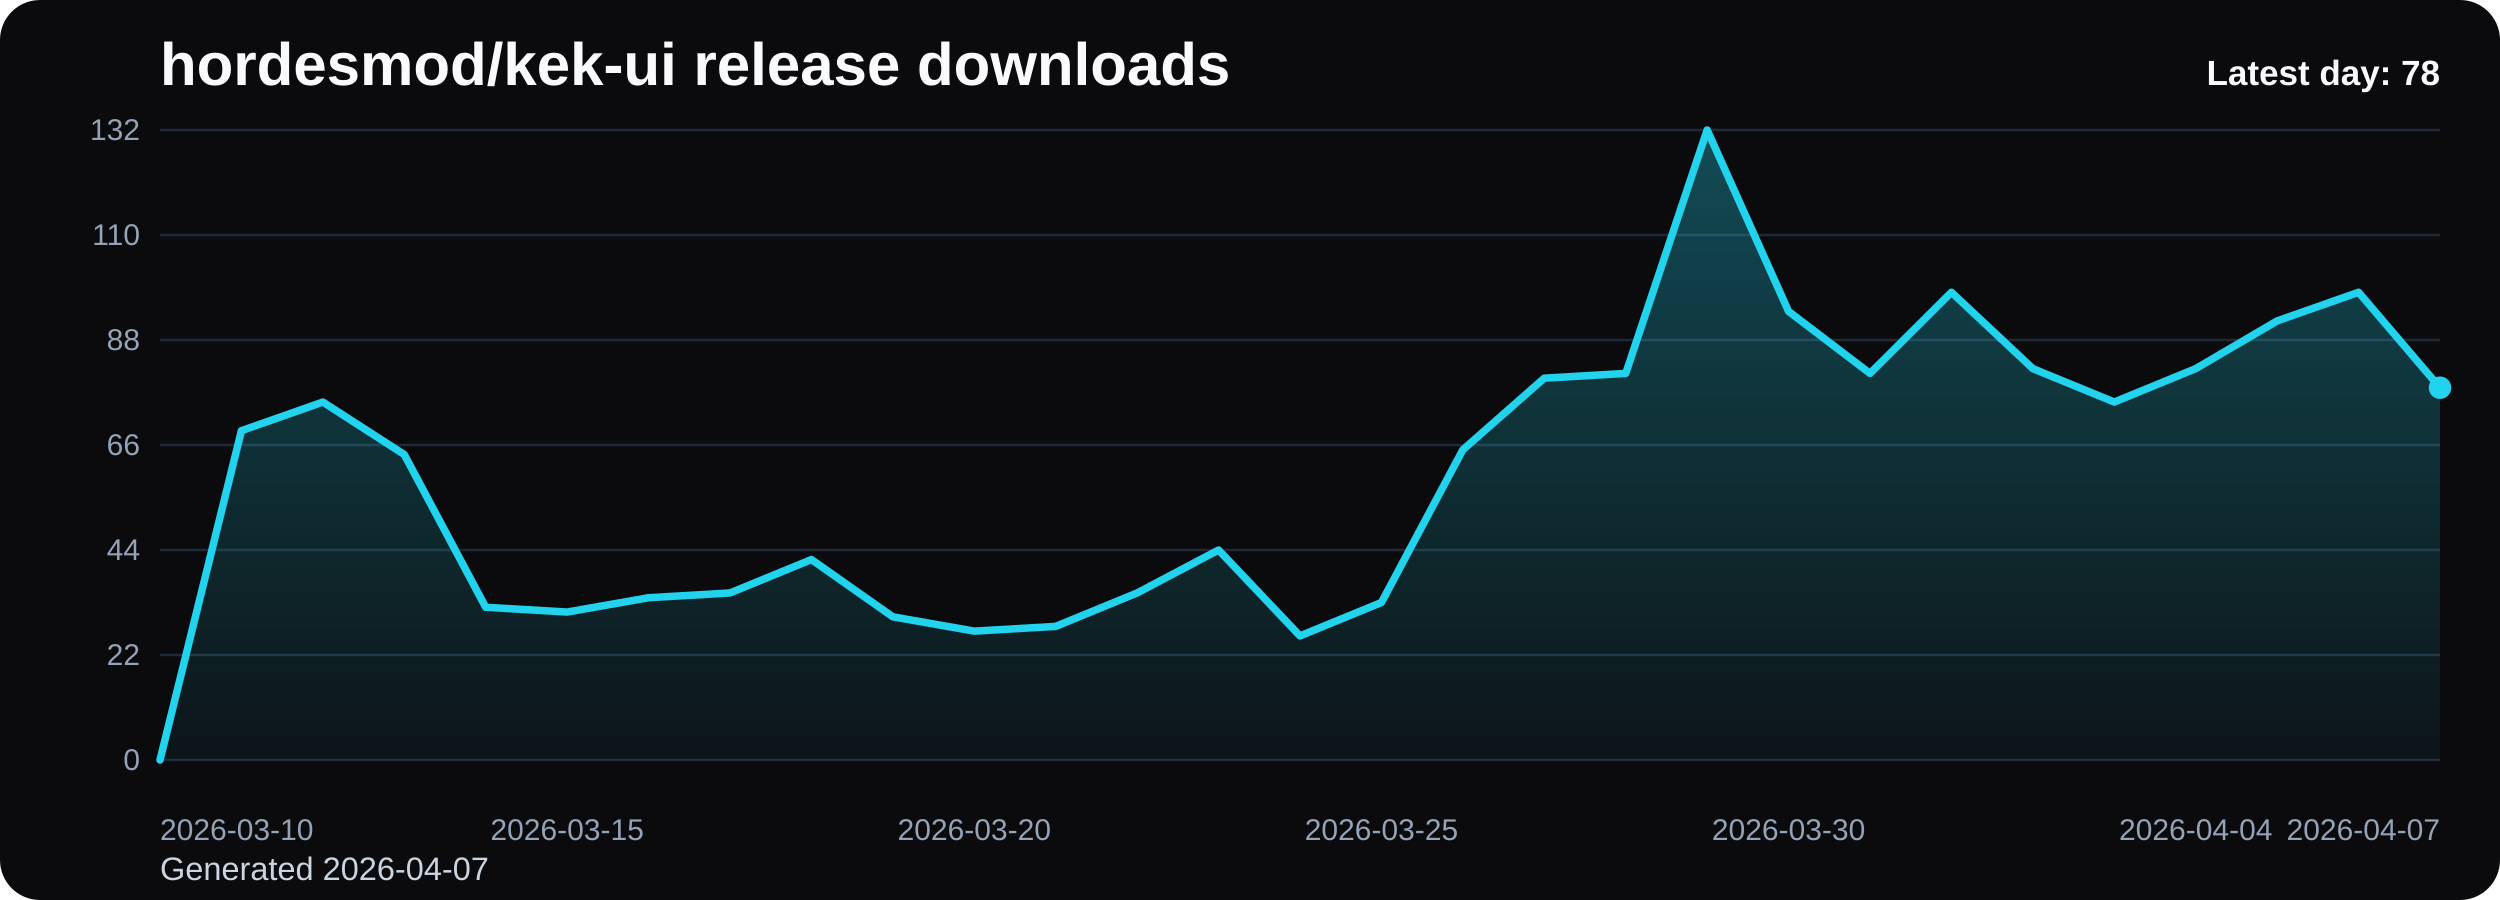
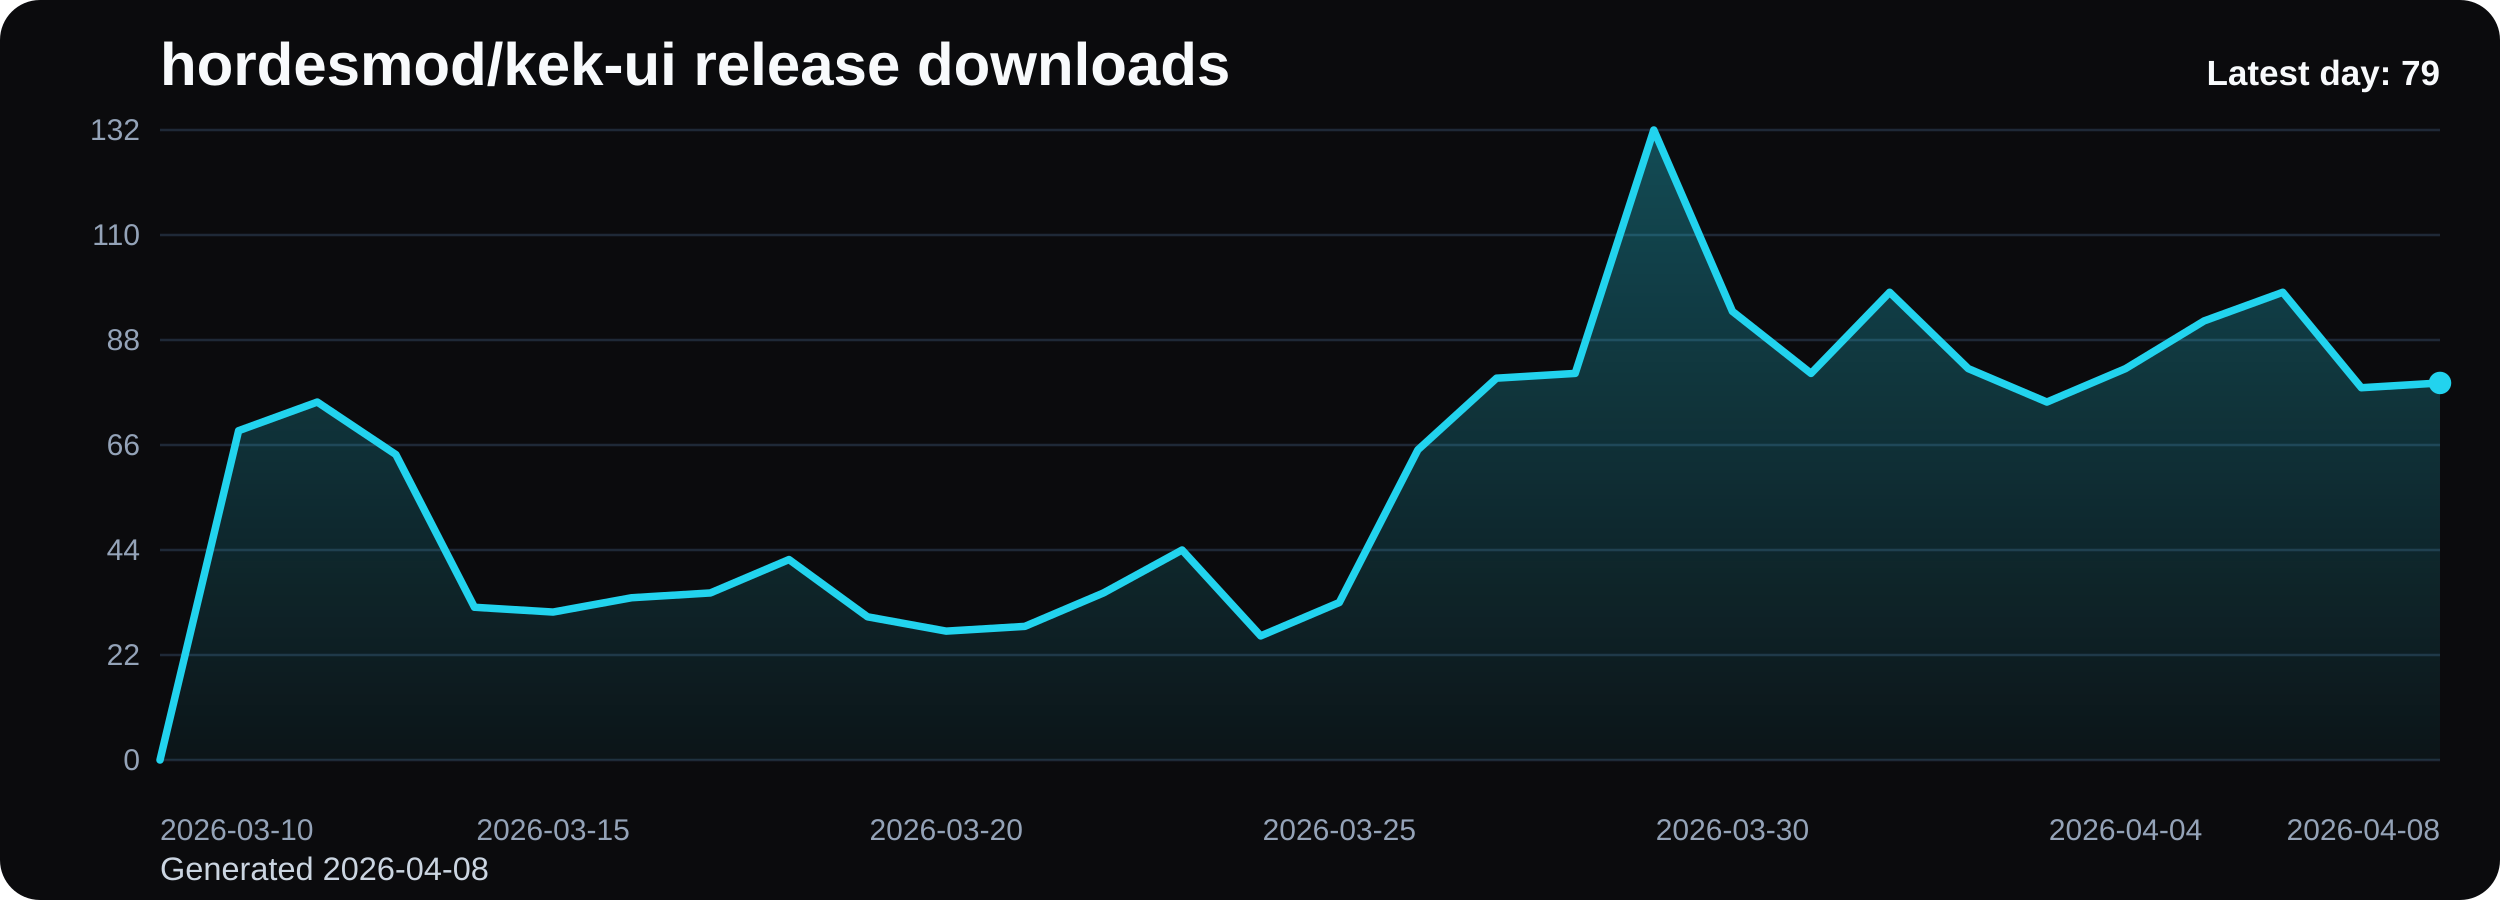
<svg xmlns="http://www.w3.org/2000/svg" viewBox="0 0 1000 360" role="img" aria-label="hordesmod/kek-ui release downloads chart">
  <defs>
    <linearGradient id="fill-daily-black" x1="0" y1="0" x2="0" y2="1">
      <stop offset="0%" stop-color="#22d3ee" stop-opacity="0.32" />
      <stop offset="100%" stop-color="#22d3ee" stop-opacity="0.05" />
    </linearGradient>
    <style>
      .bg { fill: #0b0b0d; }
      .title { font: 700 24px Arial, sans-serif; fill: #f8fafc; }
      .sub { font: 400 13px Arial, sans-serif; fill: #cbd5e1; }
      .grid { stroke: #1f2937; stroke-width: 1; }
      .axis { font: 400 12px Arial, sans-serif; fill: #94a3b8; }
      .line { fill: none; stroke: #22d3ee; stroke-width: 3; stroke-linecap: round; stroke-linejoin: round; }
      .dot { fill: #22d3ee; }
      .value { font: 600 11px Arial, sans-serif; fill: #cbd5e1; }
      .latest { font: 700 14px Arial, sans-serif; fill: #f8fafc; }
    </style>
  </defs>
  <rect class="bg" x="0" y="0" width="1000" height="360" rx="16" />
  <text class="title" x="64" y="34">hordesmod/kek-ui release downloads</text>
-   <text class="sub" x="64" y="352">Generated 2026-04-07</text>
+   <text class="sub" x="64" y="352">Generated 2026-04-08</text>
  <line x1="64" y1="52.00" x2="976" y2="52.00" class="grid" />
  <text x="56" y="56.00" text-anchor="end" class="axis">132</text>
  <line x1="64" y1="94.00" x2="976" y2="94.00" class="grid" />
  <text x="56" y="98.00" text-anchor="end" class="axis">110</text>
  <line x1="64" y1="136.00" x2="976" y2="136.00" class="grid" />
  <text x="56" y="140.00" text-anchor="end" class="axis">88</text>
  <line x1="64" y1="178.00" x2="976" y2="178.00" class="grid" />
  <text x="56" y="182.00" text-anchor="end" class="axis">66</text>
  <line x1="64" y1="220.00" x2="976" y2="220.00" class="grid" />
  <text x="56" y="224.00" text-anchor="end" class="axis">44</text>
  <line x1="64" y1="262.00" x2="976" y2="262.00" class="grid" />
  <text x="56" y="266.00" text-anchor="end" class="axis">22</text>
  <line x1="64" y1="304.00" x2="976" y2="304.00" class="grid" />
  <text x="56" y="308.00" text-anchor="end" class="axis">0</text>
-   <path d="M 64.00 304 L 64.00 304.00 L 96.57 172.27 L 129.14 160.82 L 161.71 181.82 L 194.29 242.91 L 226.86 244.82 L 259.43 239.09 L 292.00 237.18 L 324.57 223.82 L 357.14 246.73 L 389.71 252.45 L 422.29 250.55 L 454.86 237.18 L 487.43 220.00 L 520.00 254.36 L 552.57 241.00 L 585.14 179.91 L 617.71 151.27 L 650.29 149.36 L 682.86 52.00 L 715.43 124.55 L 748.00 149.36 L 780.57 116.91 L 813.14 147.45 L 845.71 160.82 L 878.29 147.45 L 910.86 128.36 L 943.43 116.91 L 976.00 155.09 L 976.00 304 Z" fill="url(#fill-daily-black)" />
-   <polyline class="line" points="64.00,304.00 96.57,172.27 129.14,160.82 161.71,181.82 194.29,242.91 226.86,244.82 259.43,239.09 292.00,237.18 324.57,223.82 357.14,246.73 389.71,252.45 422.29,250.55 454.86,237.18 487.43,220.00 520.00,254.36 552.57,241.00 585.14,179.91 617.71,151.27 650.29,149.36 682.86,52.00 715.43,124.55 748.00,149.36 780.57,116.91 813.14,147.45 845.71,160.82 878.29,147.45 910.86,128.36 943.43,116.91 976.00,155.09" />
-   <circle class="dot" cx="976.00" cy="155.09" r="4.5" />
+   <path d="M 64.00 304 L 64.00 304.00 L 95.45 172.27 L 126.90 160.82 L 158.34 181.82 L 189.79 242.91 L 221.24 244.82 L 252.69 239.09 L 284.14 237.18 L 315.59 223.82 L 347.03 246.73 L 378.48 252.45 L 409.93 250.55 L 441.38 237.18 L 472.83 220.00 L 504.28 254.36 L 535.72 241.00 L 567.17 179.91 L 598.62 151.27 L 630.07 149.36 L 661.52 52.00 L 692.97 124.55 L 724.41 149.36 L 755.86 116.91 L 787.31 147.45 L 818.76 160.82 L 850.21 147.45 L 881.66 128.36 L 913.10 116.91 L 944.55 155.09 L 976.00 153.18 L 976.00 304 Z" fill="url(#fill-daily-black)" />
+   <polyline class="line" points="64.00,304.00 95.45,172.27 126.90,160.82 158.34,181.82 189.79,242.91 221.24,244.82 252.69,239.09 284.14,237.18 315.59,223.82 347.03,246.73 378.48,252.45 409.93,250.55 441.38,237.18 472.83,220.00 504.28,254.36 535.72,241.00 567.17,179.91 598.62,151.27 630.07,149.36 661.52,52.00 692.97,124.55 724.41,149.36 755.86,116.91 787.31,147.45 818.76,160.82 850.21,147.45 881.66,128.36 913.10,116.91 944.55,155.09 976.00,153.18" />
+   <circle class="dot" cx="976.00" cy="153.18" r="4.5" />
  <text class="axis" x="64.00" y="336" text-anchor="start">2026-03-10</text>
-   <text class="axis" x="226.86" y="336" text-anchor="middle">2026-03-15</text>
-   <text class="axis" x="389.71" y="336" text-anchor="middle">2026-03-20</text>
-   <text class="axis" x="552.57" y="336" text-anchor="middle">2026-03-25</text>
-   <text class="axis" x="715.43" y="336" text-anchor="middle">2026-03-30</text>
-   <text class="axis" x="878.29" y="336" text-anchor="middle">2026-04-04</text>
-   <text class="axis" x="976.00" y="336" text-anchor="end">2026-04-07</text>
-   <text class="latest" x="976" y="34" text-anchor="end">Latest day: 78</text>
+   <text class="axis" x="221.24" y="336" text-anchor="middle">2026-03-15</text>
+   <text class="axis" x="378.48" y="336" text-anchor="middle">2026-03-20</text>
+   <text class="axis" x="535.72" y="336" text-anchor="middle">2026-03-25</text>
+   <text class="axis" x="692.97" y="336" text-anchor="middle">2026-03-30</text>
+   <text class="axis" x="850.21" y="336" text-anchor="middle">2026-04-04</text>
+   <text class="axis" x="976.00" y="336" text-anchor="end">2026-04-08</text>
+   <text class="latest" x="976" y="34" text-anchor="end">Latest day: 79</text>
</svg>
